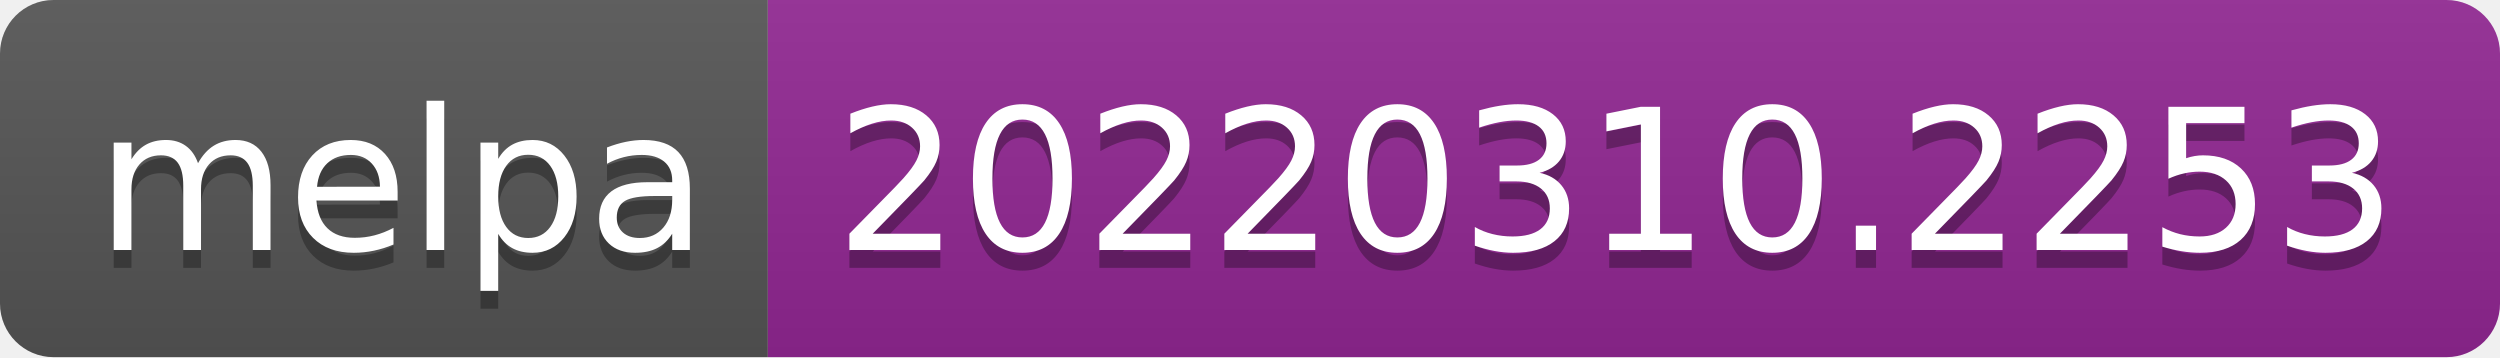
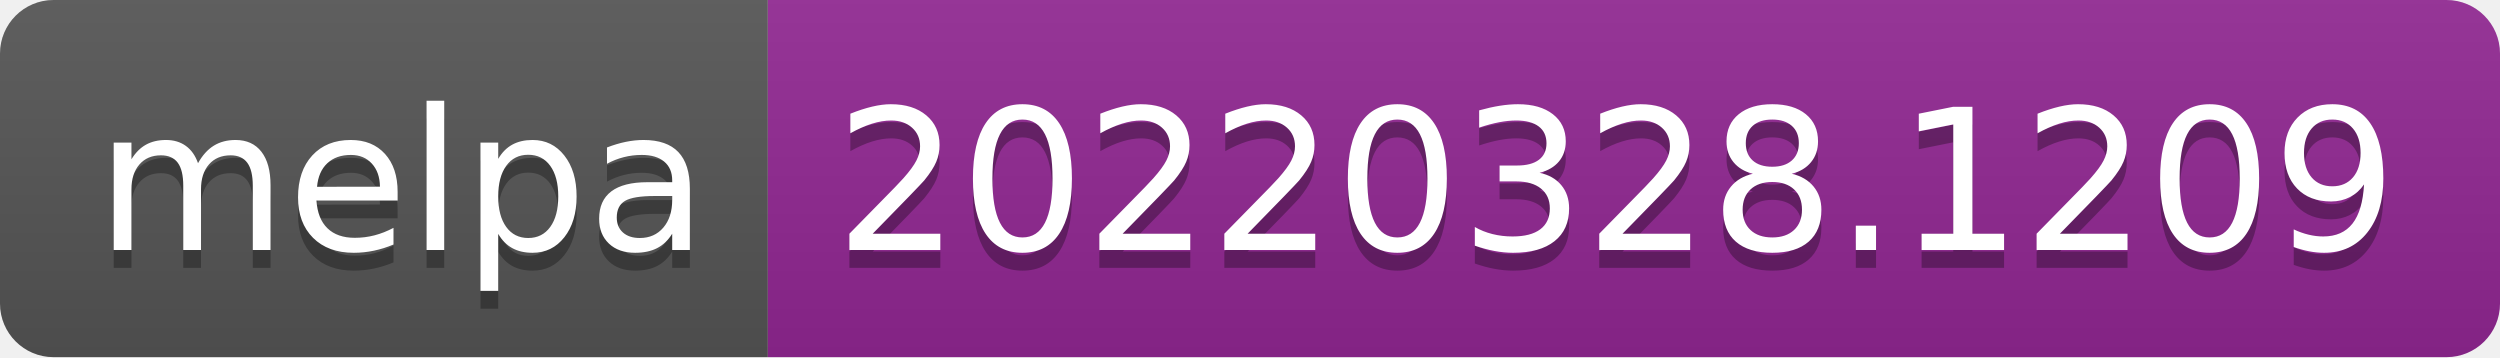
- <svg xmlns="http://www.w3.org/2000/svg" width="140" height="20" role="img" aria-label="melpa: 20220310.2253">
+ <svg xmlns="http://www.w3.org/2000/svg" width="140" height="20" role="img" aria-label="melpa: 20220328.1209">
  <linearGradient id="s" x2="0" y2="100%">
    <stop offset="0" stop-color="#bbb" stop-opacity=".1" />
    <stop offset="1" stop-opacity=".1" />
  </linearGradient>
  <clipPath id="r">
    <rect width="140" height="20" rx="3" fill="#fff" />
  </clipPath>
  <g clip-path="url(#r)">
    <rect width="43" height="20" fill="#555" />
    <rect x="43" width="97" height="20" fill="#922793" />
    <rect width="140" height="20" fill="url(#s)" />
  </g>
  <g fill="#fff" text-anchor="middle" font-family="Verdana,Geneva,DejaVu Sans,sans-serif" text-rendering="geometricPrecision" font-size="110">
    <text aria-hidden="true" x="225" y="150" fill="#010101" fill-opacity=".3" transform="scale(.1)" textLength="330">melpa</text>
    <text x="225" y="140" transform="scale(.1)" fill="#fff" textLength="330">melpa</text>
-     <text aria-hidden="true" x="905" y="150" fill="#010101" fill-opacity=".3" transform="scale(.1)" textLength="870">20220310.2253</text>
-     <text x="905" y="140" transform="scale(.1)" fill="#fff" textLength="870">20220310.2253</text>
+     <text aria-hidden="true" x="905" y="150" fill="#010101" fill-opacity=".3" transform="scale(.1)" textLength="870">20220328.1209</text>
+     <text x="905" y="140" transform="scale(.1)" fill="#fff" textLength="870">20220328.1209</text>
  </g>
</svg>
